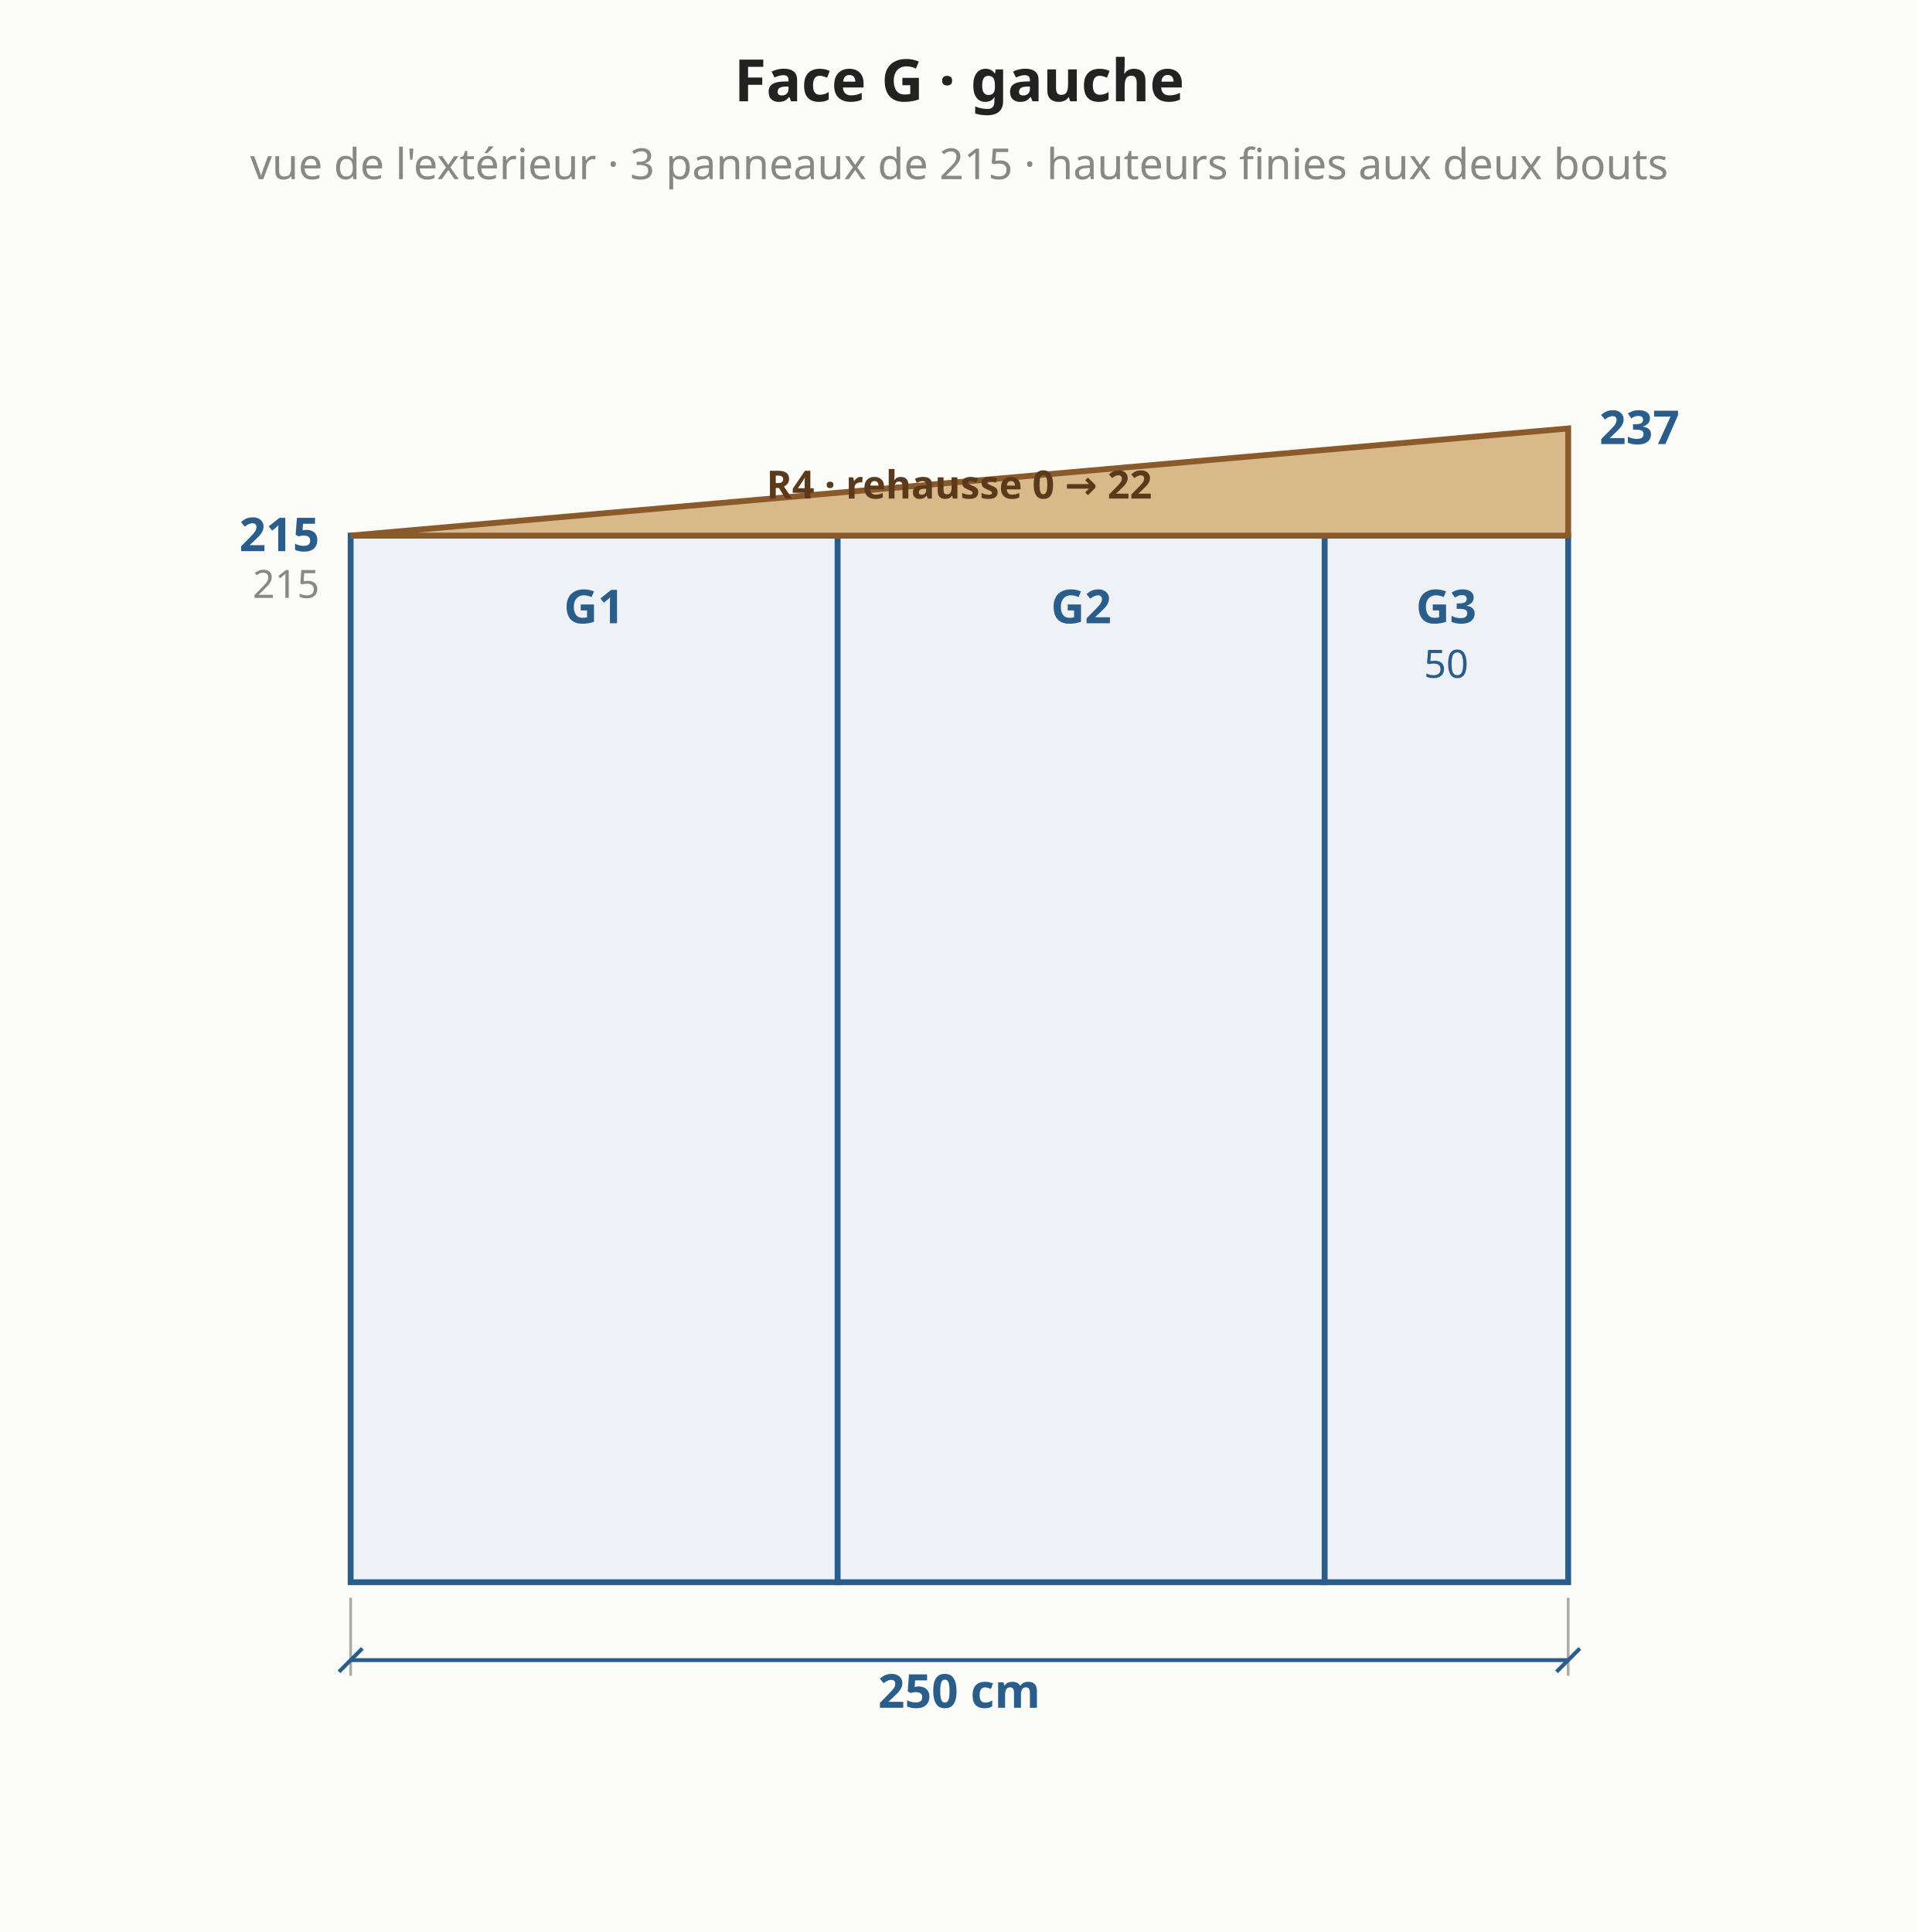
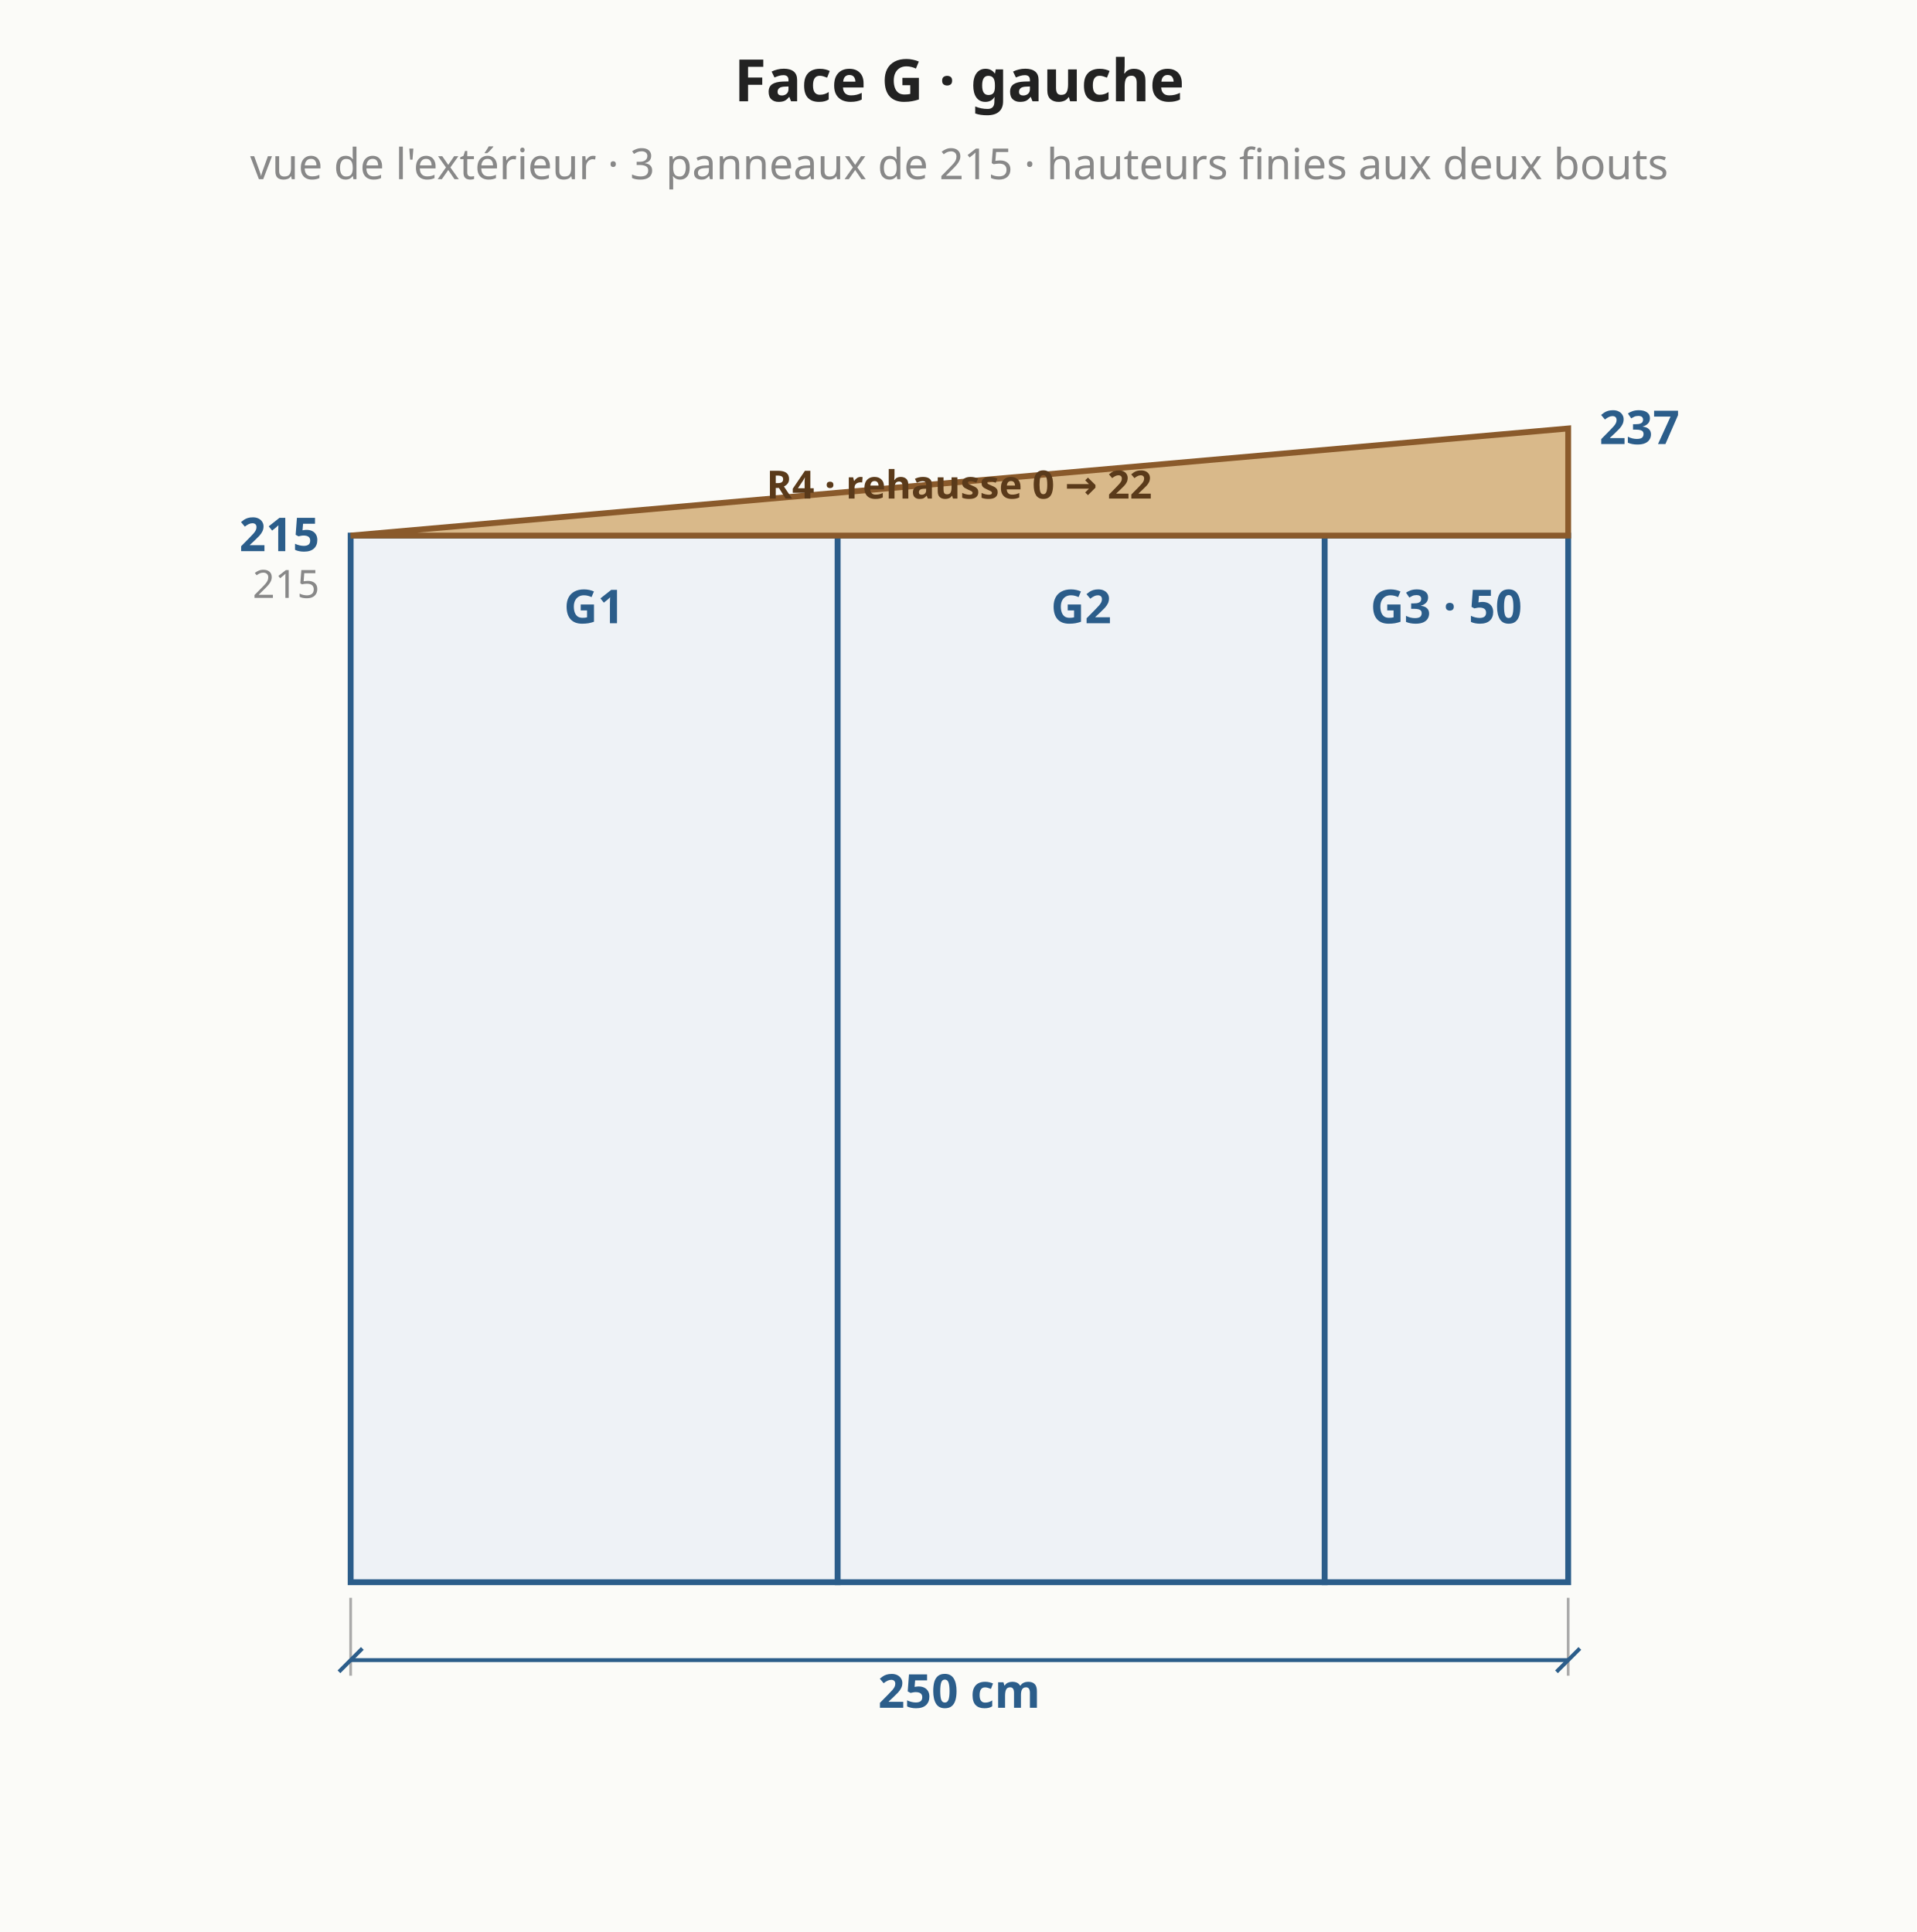
<svg xmlns="http://www.w3.org/2000/svg" viewBox="0 0 492 496" font-family="system-ui,sans-serif" font-size="13">
  <rect width="492" height="496" fill="#fbfbf8" />
  <polygon points="90.0,406.2 215.0,406.2 215.0,137.5 90.0,137.5" fill="#eef2f6" stroke="#2b5d8a" stroke-width="1.5" />
  <text x="152.5" y="160.0" text-anchor="middle" fill="#2b5d8a" font-size="12" font-weight="bold">G1</text>
  <polygon points="215.0,406.2 340.0,406.2 340.0,137.5 215.0,137.5" fill="#eef2f6" stroke="#2b5d8a" stroke-width="1.5" />
  <text x="277.5" y="160.0" text-anchor="middle" fill="#2b5d8a" font-size="12" font-weight="bold">G2</text>
  <polygon points="340.0,406.2 402.5,406.2 402.5,137.5 340.0,137.5" fill="#eef2f6" stroke="#2b5d8a" stroke-width="1.5" />
-   <text x="371.2" y="160.0" text-anchor="middle" fill="#2b5d8a" font-size="12" font-weight="bold">G3</text>
-   <text x="371.2" y="174.0" text-anchor="middle" fill="#2b5d8a" font-size="10" font-weight="normal">50</text>
+   <text x="371.2" y="160.0" text-anchor="middle" fill="#2b5d8a" font-size="12" font-weight="bold">G3 · 50</text>
  <polygon points="90.0,137.5 402.5,137.5 402.5,110.0 90.0,137.5" fill="#d9b98a" stroke="#8a5a2b" stroke-width="1.5" />
  <text x="246.2" y="128.0" text-anchor="middle" fill="#5a3a1a" font-size="10" font-weight="bold">R4 · rehausse 0 → 22</text>
  <line x1="90.0" y1="410.2" x2="90.0" y2="430.2" stroke="#aaa" stroke-width="0.7" />
  <line x1="402.5" y1="410.2" x2="402.5" y2="430.2" stroke="#aaa" stroke-width="0.7" />
  <line x1="90.0" y1="426.2" x2="402.5" y2="426.2" stroke="#2b5d8a" stroke-width="1" />
  <line x1="87.0" y1="429.2" x2="93.0" y2="423.2" stroke="#2b5d8a" stroke-width="1" />
  <line x1="399.5" y1="429.2" x2="405.5" y2="423.2" stroke="#2b5d8a" stroke-width="1" />
  <text x="246.2" y="434.2" text-anchor="middle" dominant-baseline="middle" fill="#2b5d8a" font-size="12" font-weight="bold" transform="rotate(0.0 246.2 434.2)">250 cm</text>
  <text x="82.0" y="141.5" text-anchor="end" fill="#2b5d8a" font-size="12" font-weight="bold">215</text>
  <text x="410.5" y="114.0" text-anchor="start" fill="#2b5d8a" font-size="12" font-weight="bold">237</text>
  <text x="82.0" y="153.5" text-anchor="end" fill="#888" font-size="10" font-weight="normal">215</text>
  <text x="246.2" y="26.0" text-anchor="middle" fill="#222" font-size="15" font-weight="bold">Face G · gauche</text>
  <text x="246.2" y="46.0" text-anchor="middle" fill="#888" font-size="11" font-weight="normal">vue de l'extérieur · 3 panneaux de 215 · hauteurs finies aux deux bouts</text>
</svg>
